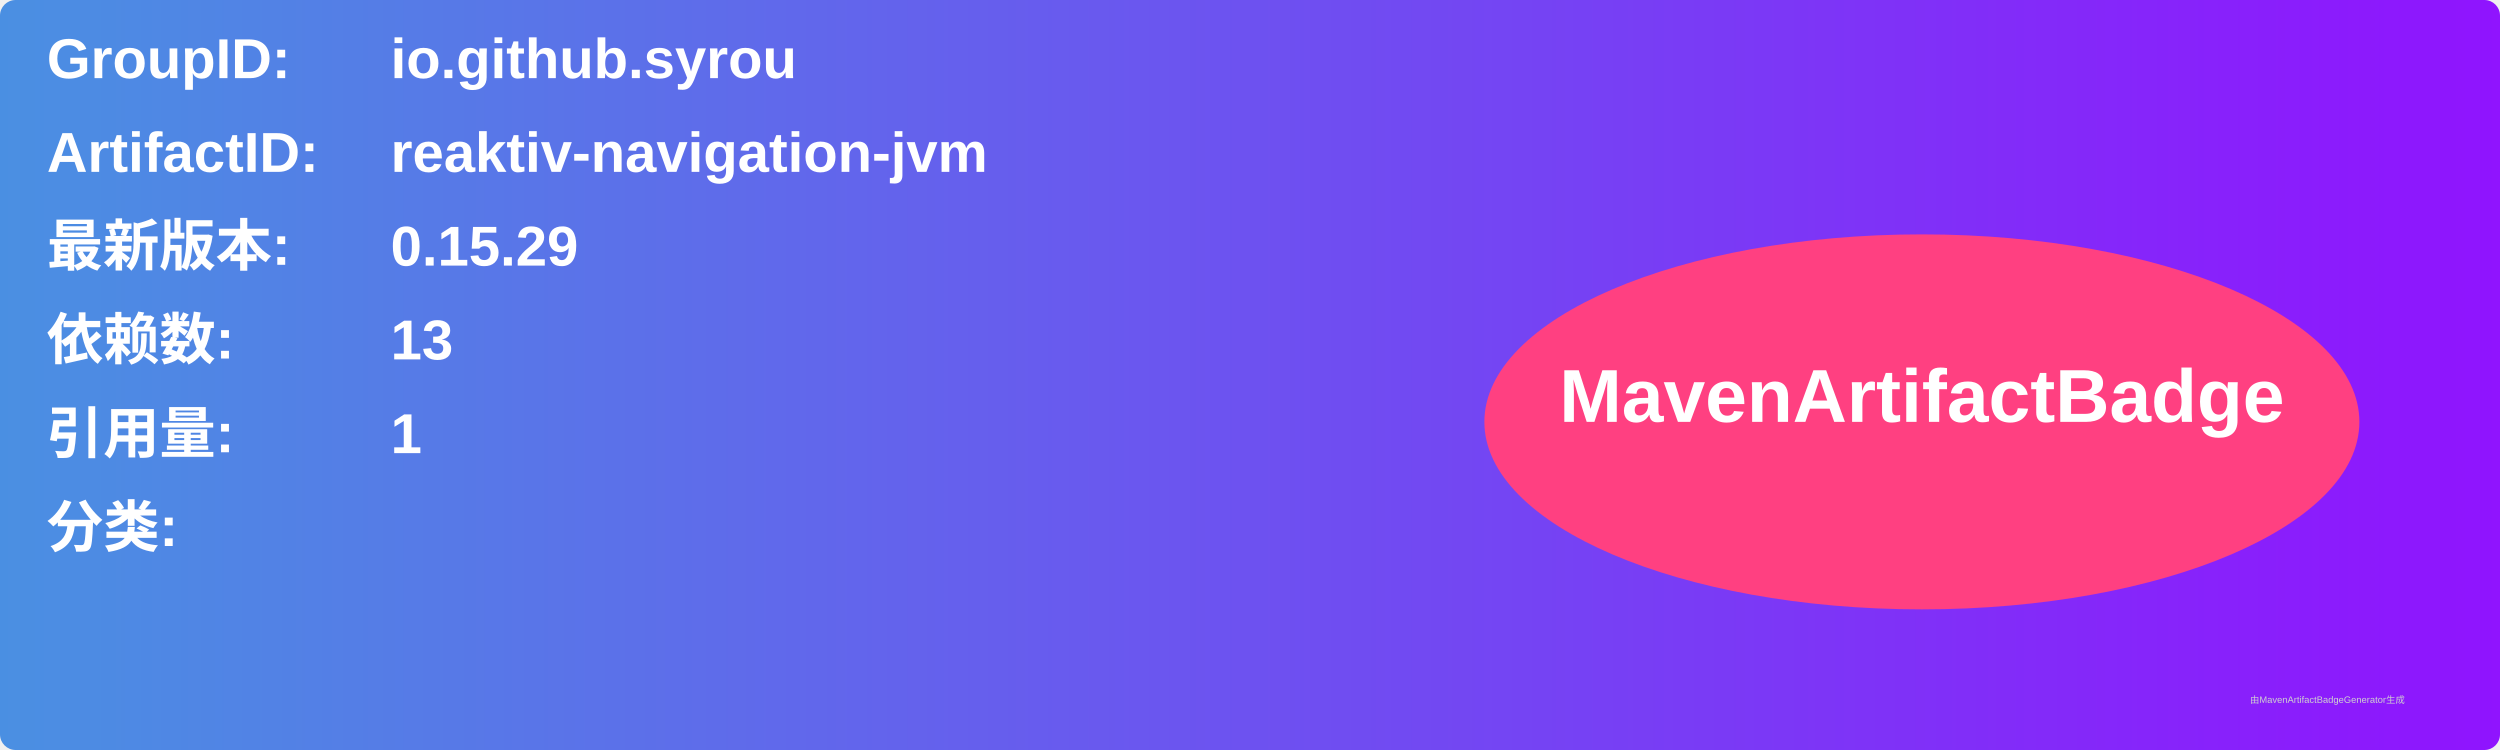
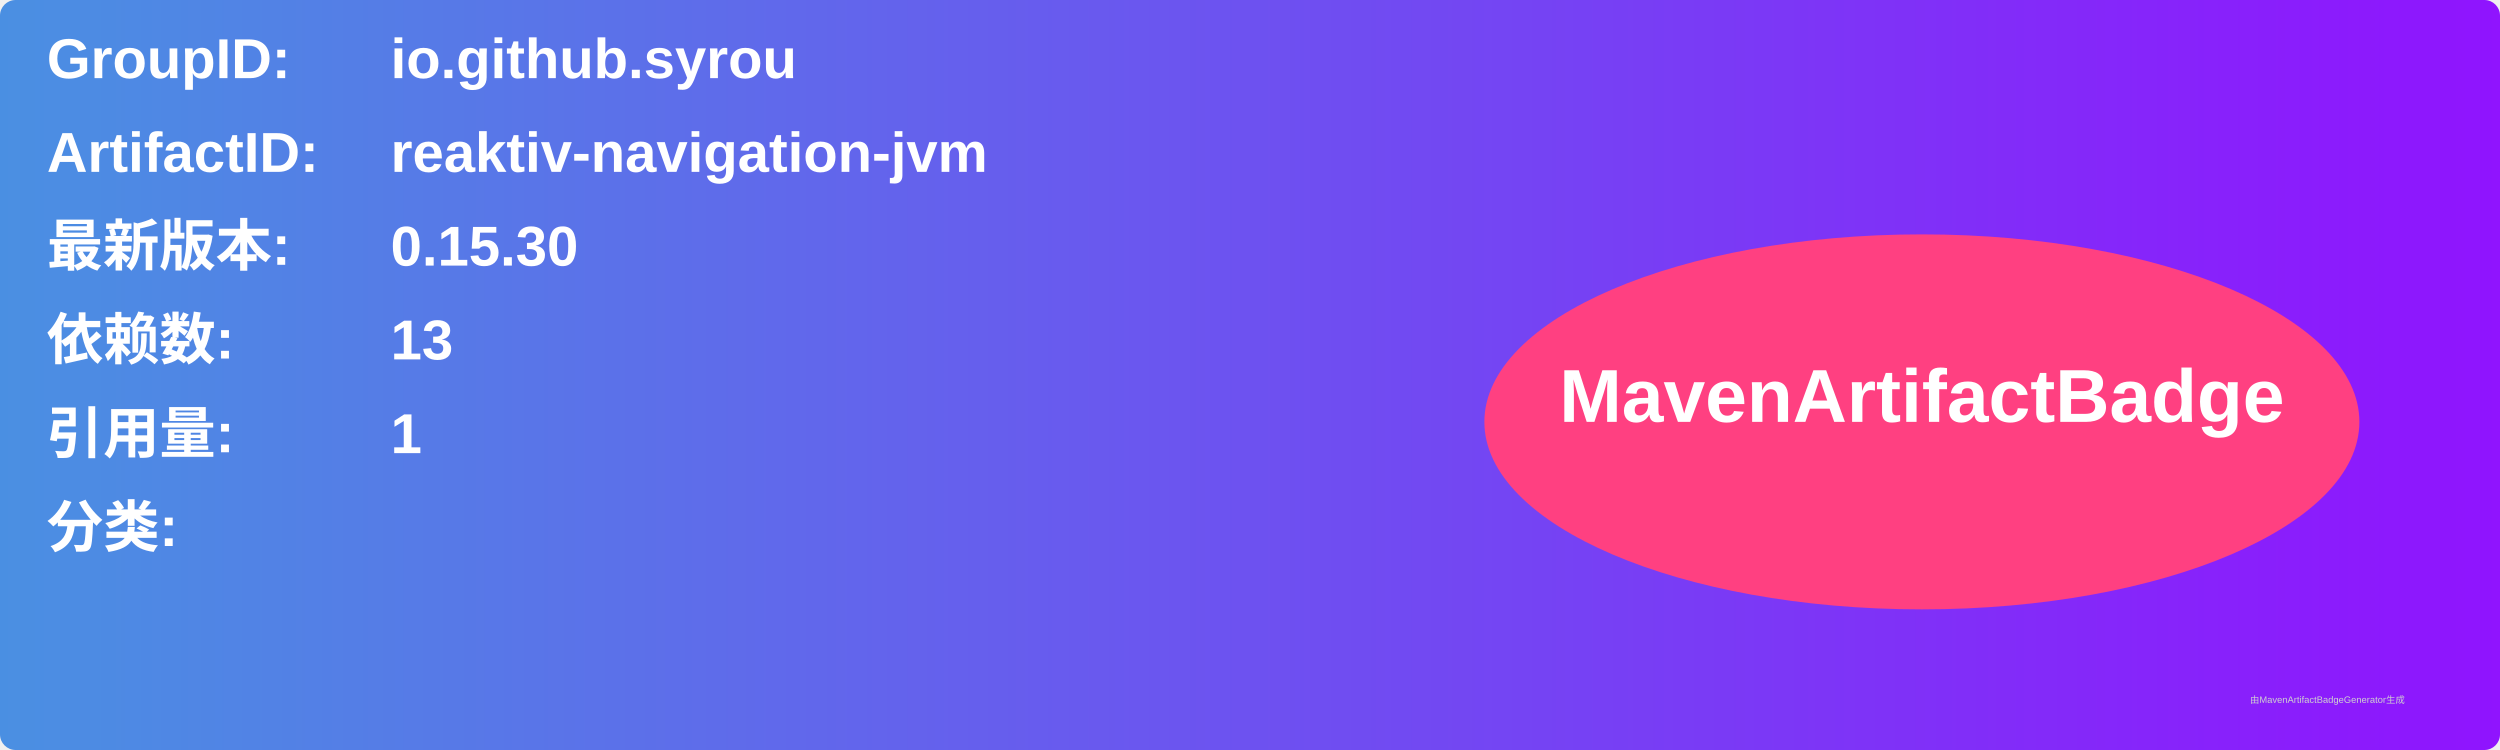
<svg xmlns="http://www.w3.org/2000/svg" width="800" height="240" viewBox="0 0 800 240">
  <linearGradient id="grad" x1="0%" y1="0%" x2="100%" y2="0%">
    <stop offset="0%" stop-color="#4a90e2" />
    <stop offset="100%" stop-color="#9013fe" />
  </linearGradient>
  <rect width="100%" height="100%" rx="5" ry="5" fill="url(#grad)" />
  <g transform="translate(15, 15)">
    <text x="0" y="10" font-family="Arial" font-size="18" fill="white" font-weight="bold" width="260">GroupID:</text>
    <text x="110" y="10" font-family="Arial" font-size="18" fill="white" font-weight="bold" width="460">io.github.syrou</text>
    <text x="0" y="40" font-family="Arial" font-size="18" fill="white" font-weight="bold" width="260">ArtifactID:</text>
    <text x="110" y="40" font-family="Arial" font-size="18" fill="white" font-weight="bold" width="460">reaktiv-navigation-jvm</text>
    <text x="0" y="70" font-family="Arial" font-size="18" fill="white" font-weight="bold">最新版本:</text>
    <text x="110" y="70" font-family="Arial" font-size="18" fill="white" font-weight="bold">
-       <tspan font-weight="bold">0.15.29</tspan>
+       <tspan font-weight="bold">0.15.30</tspan>
    </text>
    <text x="0" y="100" font-family="Arial" font-size="18" fill="white" font-weight="bold">依赖数: </text>
    <text x="110" y="100" font-family="Arial" font-size="18" fill="white">
      <tspan font-weight="bold">13</tspan>
    </text>
    <text x="0" y="130" font-family="Arial" font-size="18" fill="white" font-weight="bold">引用量: </text>
    <text x="110" y="130" font-family="Arial" font-size="18" fill="white">
      <tspan font-weight="bold">1</tspan>
    </text>
    <text x="0" y="160" font-family="Arial" font-size="18" fill="white" font-weight="bold">分类:</text>
    <text x="10" y="190" font-family="Arial" font-size="10" fill="white">
      <tspan font-weight="bold" />
    </text>
    <ellipse cx="600" cy="120" rx="140" ry="60" fill="#ff4081" />
    <text x="600" y="120" text-anchor="middle" font-family="Arial" font-size="24" fill="white" font-weight="bold">MavenArtifactBadge</text>
  </g>
  <text x="720" y="225" font-family="Arial" font-size="3" fill="#d0d0d0">由MavenArtifactBadgeGenerator生成</text>
</svg>
